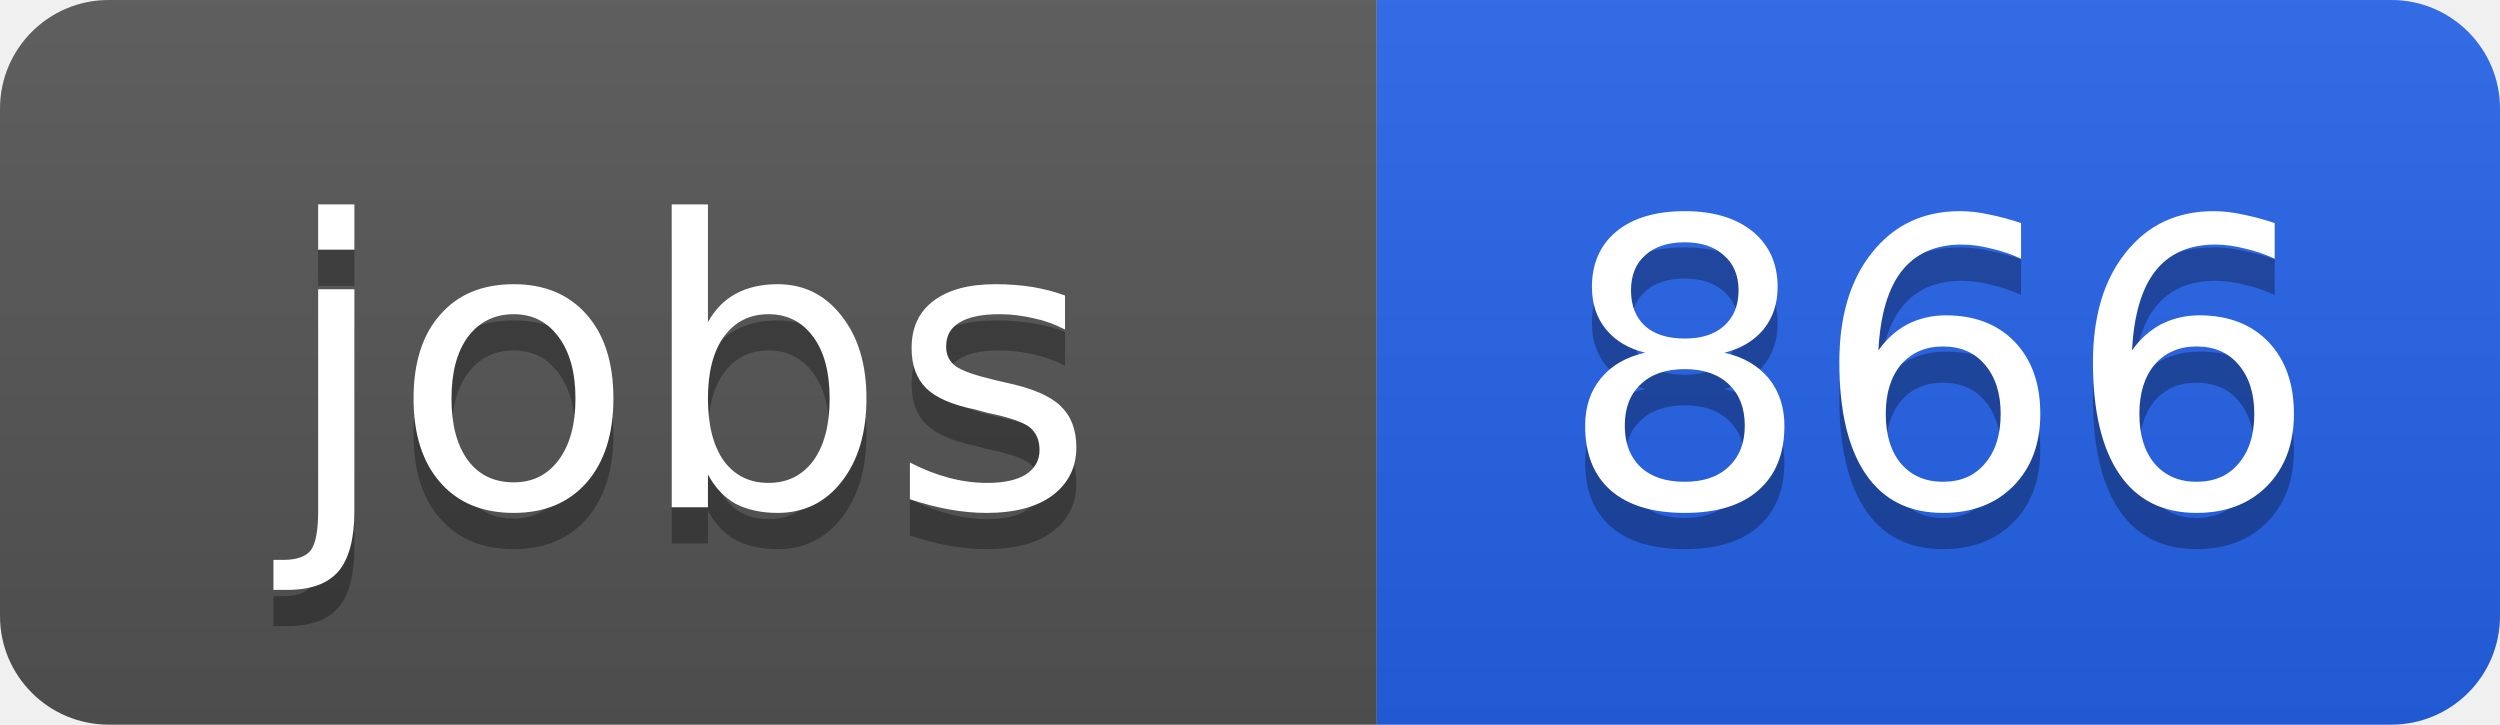
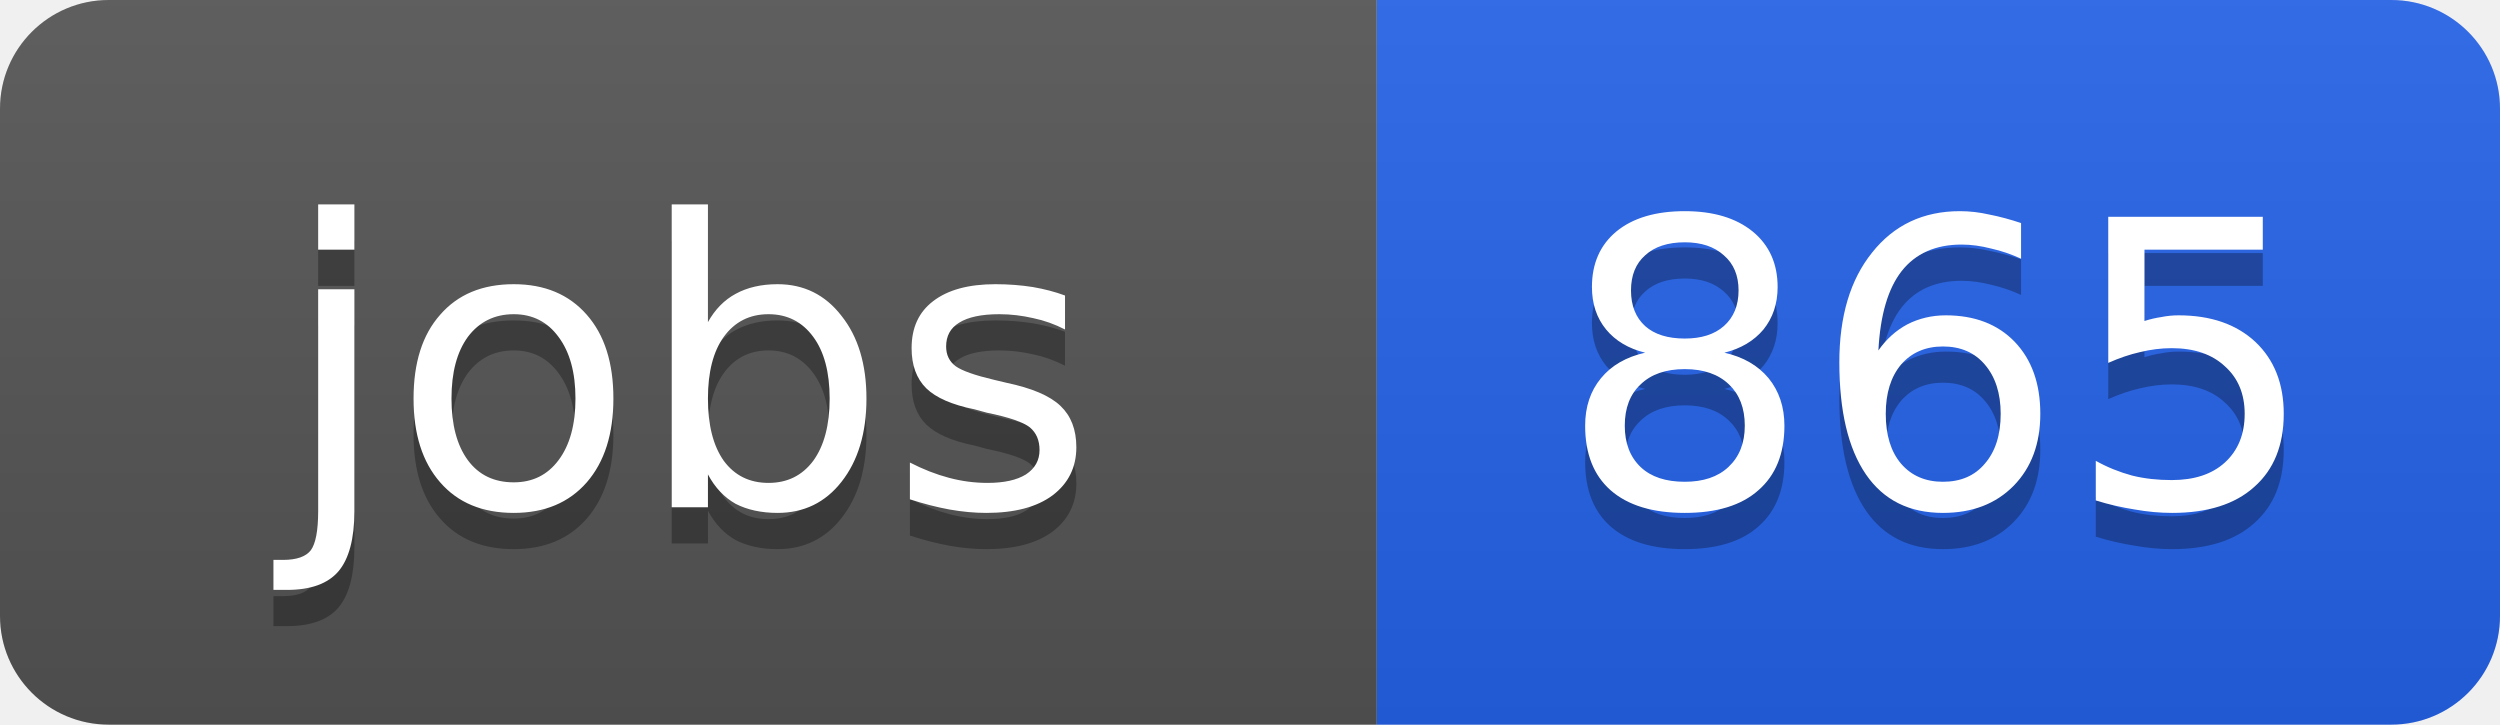
<svg xmlns="http://www.w3.org/2000/svg" width="69" height="20">
  <linearGradient id="b" x2="0" y2="100%">
    <stop offset="0" stop-color="#bbb" stop-opacity=".1" />
    <stop offset="1" stop-opacity=".1" />
  </linearGradient>
  <clipPath id="a">
    <rect width="69" height="20" rx="3" fill="#fff" />
  </clipPath>
  <g clip-path="url(#a)">
    <path fill="#555" d="M0 0h38v20H0z" />
    <path fill="#2563eb" d="M38 0h31v20H38z" />
    <path fill="url(#b)" d="M0 0h69v20H0z" />
  </g>
  <g fill="#fff" text-anchor="middle" font-family="DejaVu Sans,Verdana,Geneva,sans-serif" font-size="11">
    <text x="19" y="15" fill="#010101" fill-opacity=".3">jobs</text>
    <text x="19" y="14">jobs</text>
-     <text x="53.5" y="15" fill="#010101" fill-opacity=".3">866</text>
-     <text x="53.5" y="14">866</text>
+     <text x="53.5" y="15" fill="#010101" fill-opacity=".3">865</text>
+     <text x="53.5" y="14">865</text>
  </g>
</svg>
